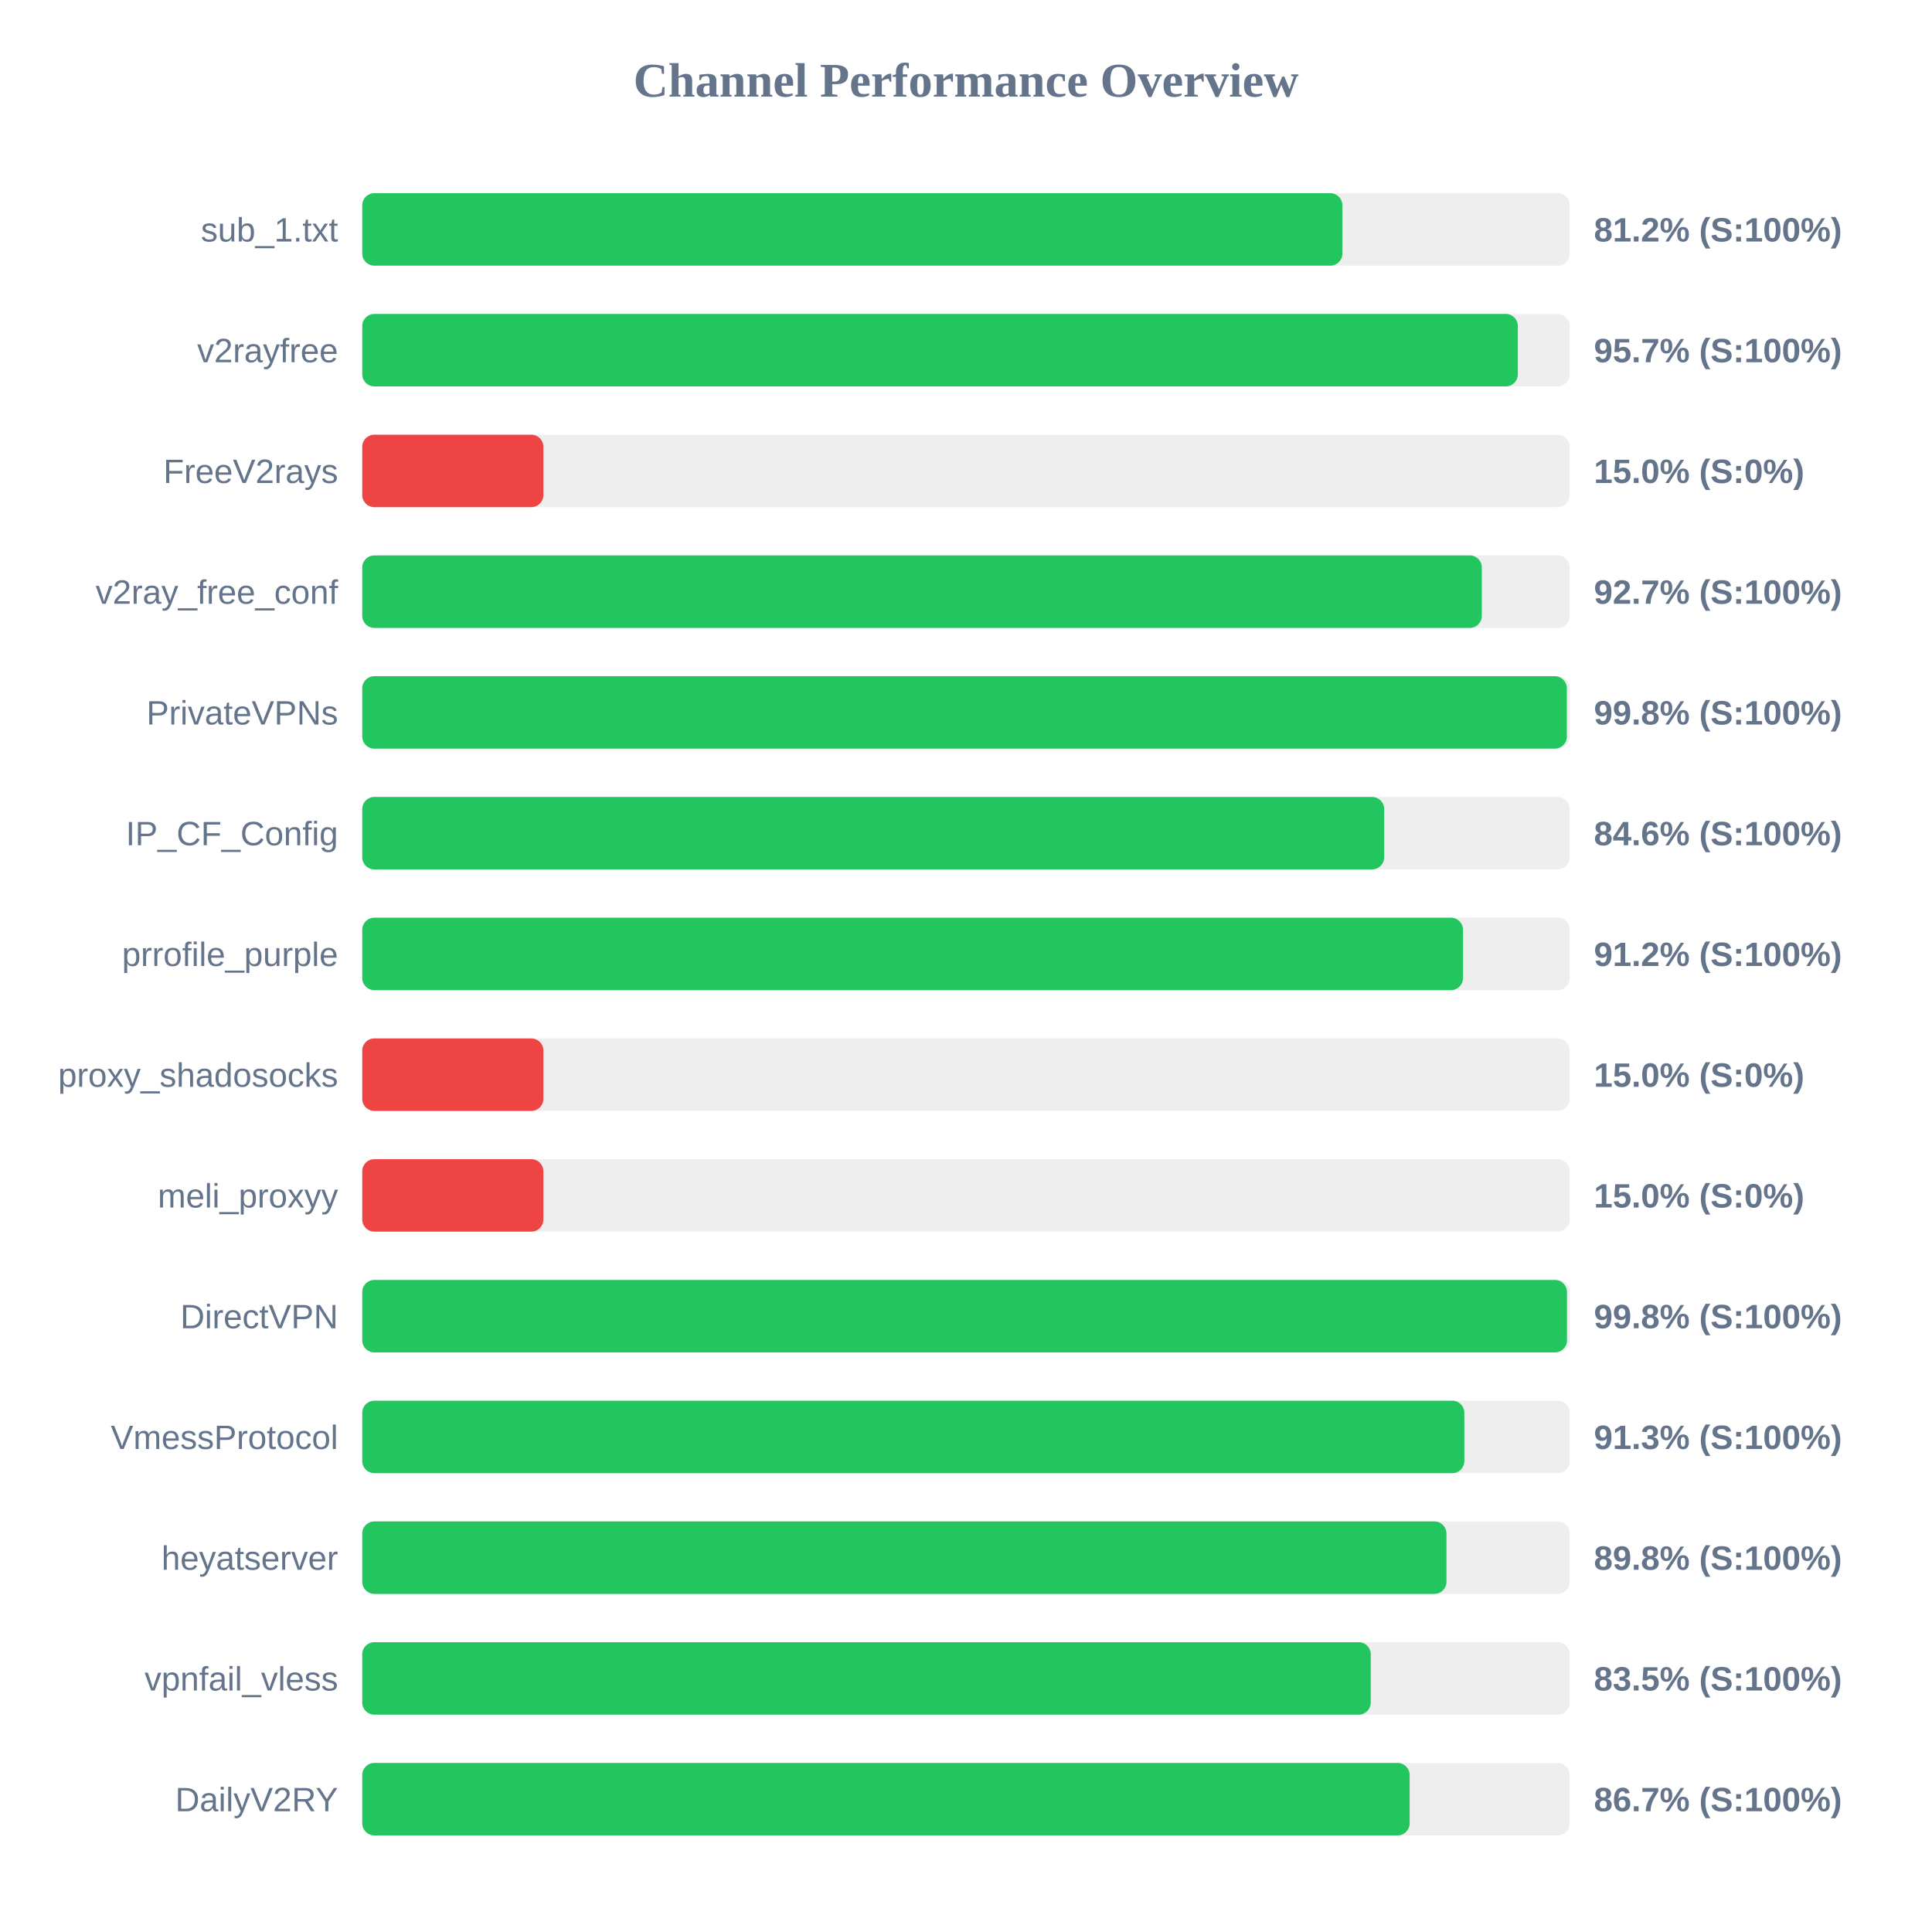
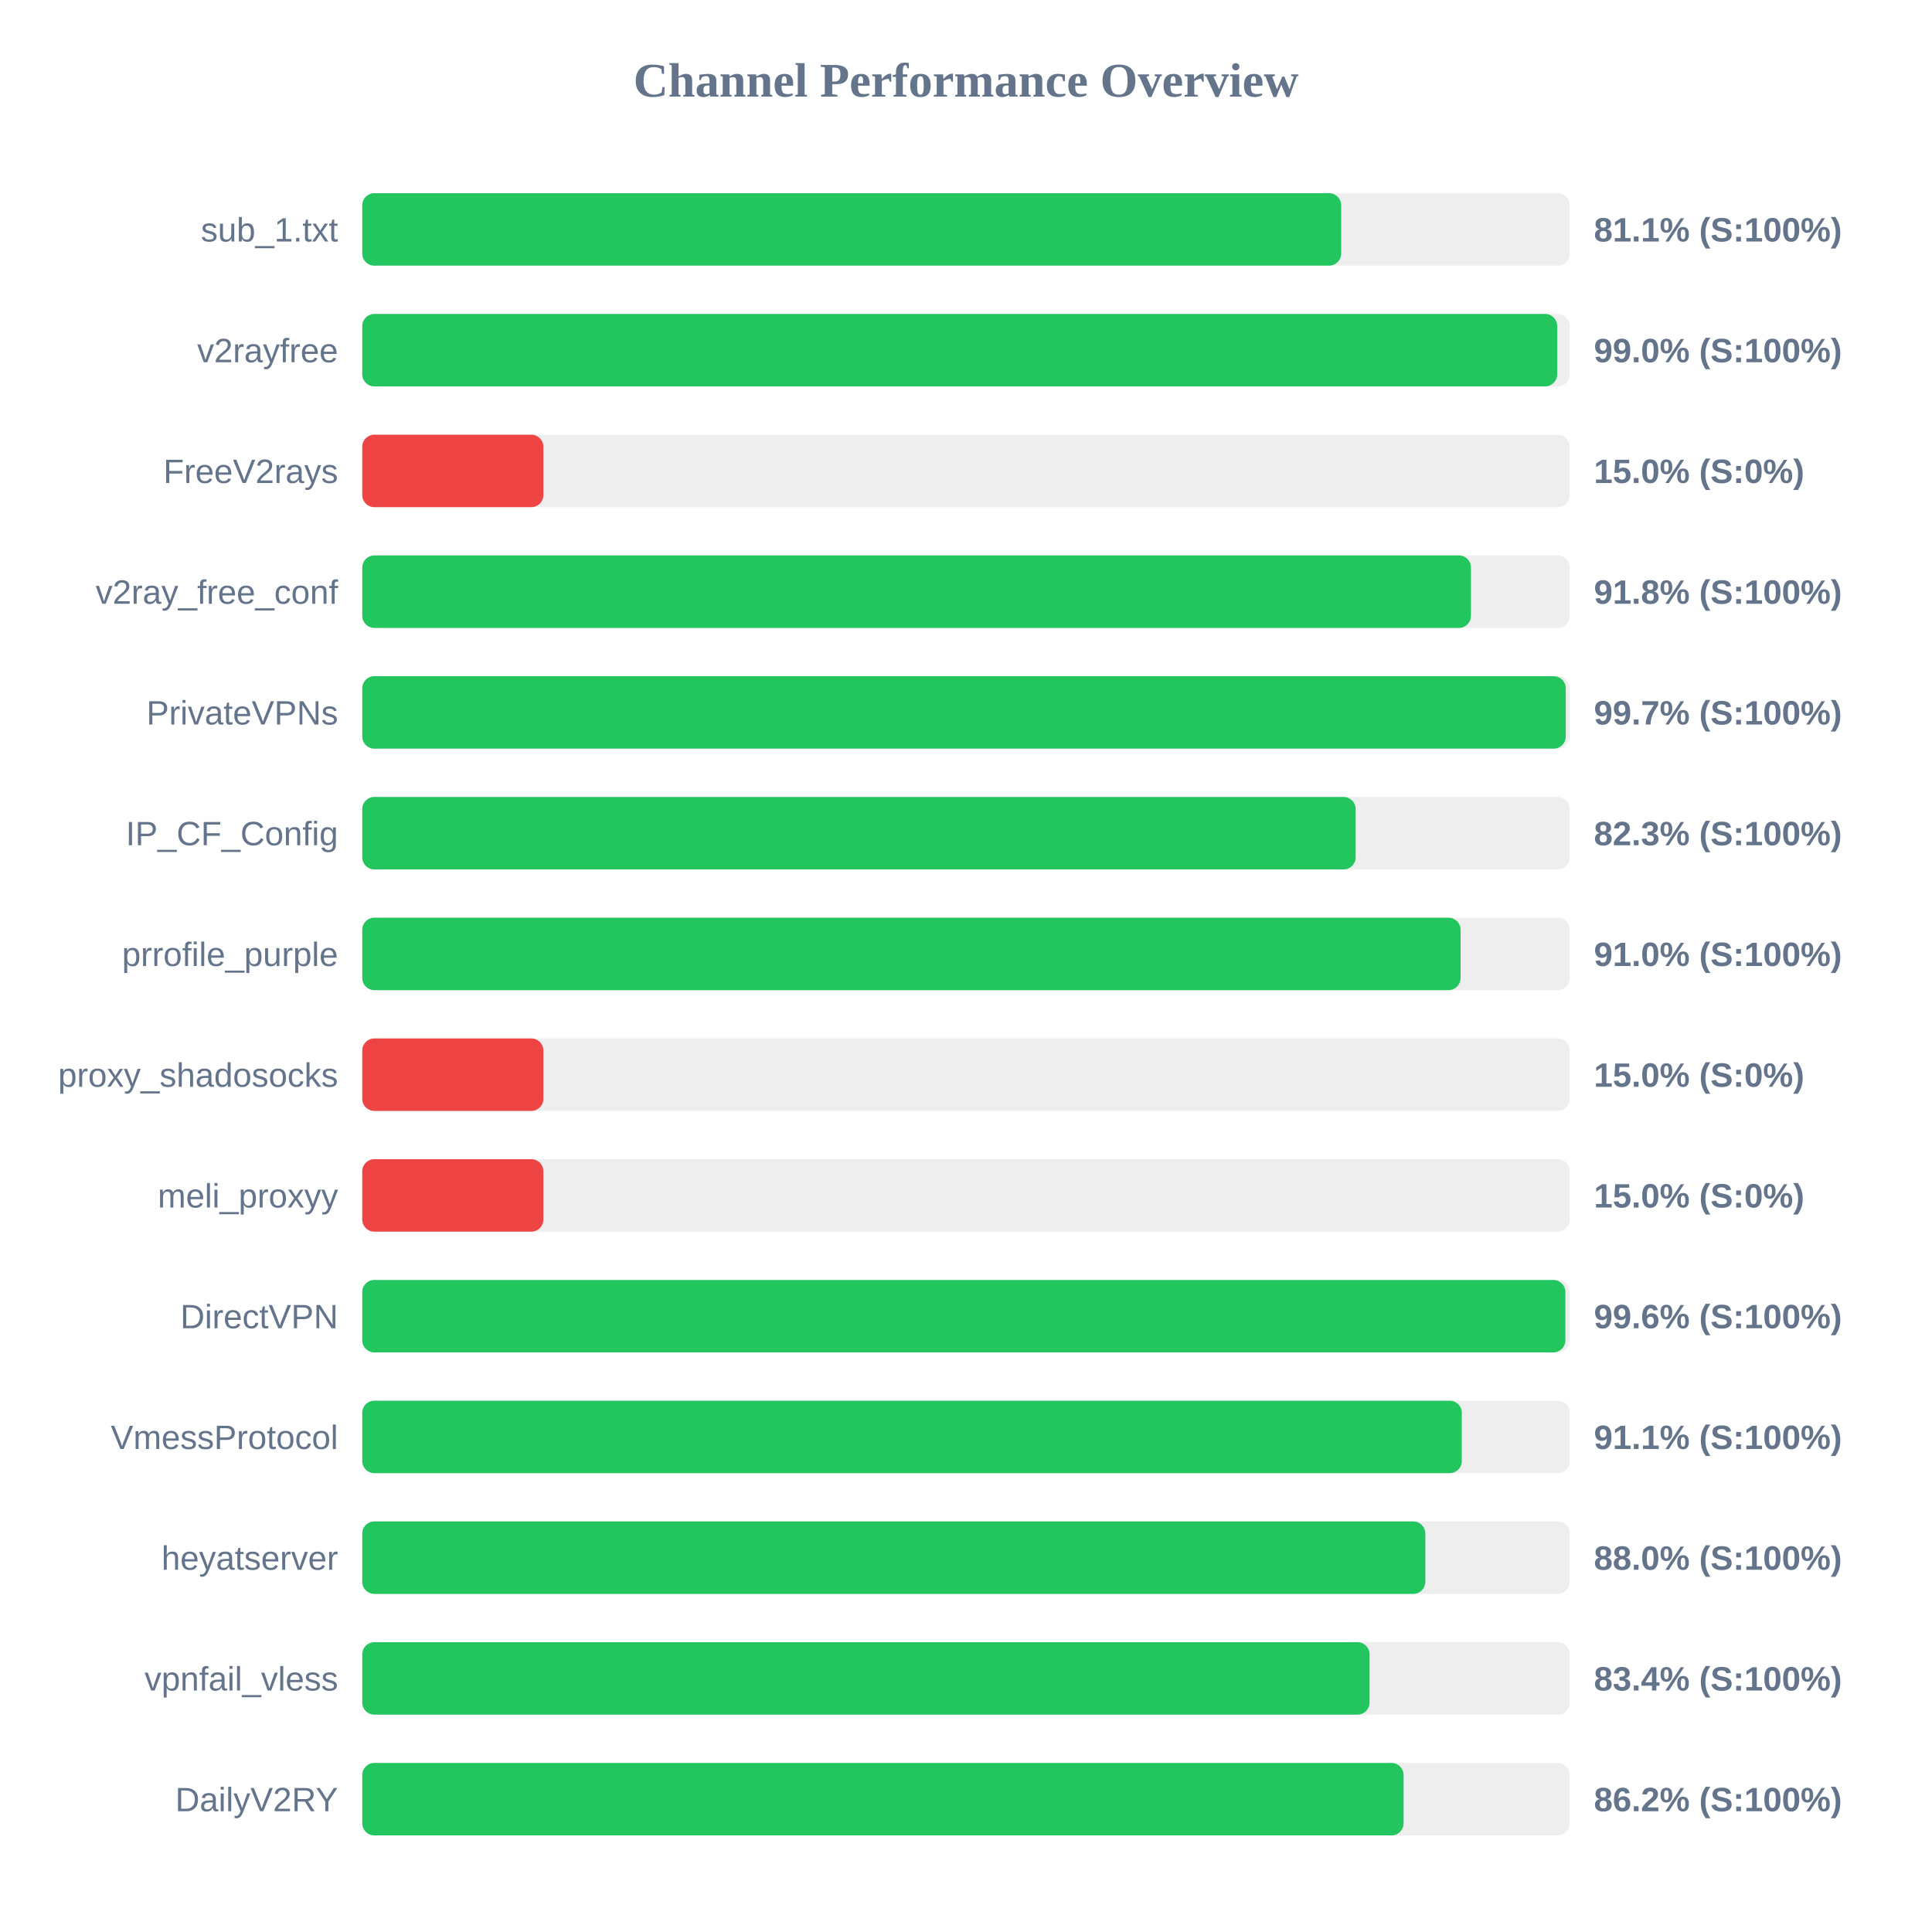
<svg xmlns="http://www.w3.org/2000/svg" width="800" height="800" version="1.1">
  <style>
        .row { font: 14px Arial; fill: #64748b; }
        .score { font: bold 14px Arial; fill: #64748b; }
    </style>
  <text x="400" y="40" text-anchor="middle" font-size="20px" font-weight="bold" fill="#64748b">Channel Performance Overview</text>
  <rect x="150" y="80" width="500" height="30" fill="#eee" rx="5" />
-   <rect x="150" y="80" width="405.85" height="30" fill="#22c55e" rx="5" />
+   <rect x="150" y="80" width="405.35" height="30" fill="#22c55e" rx="5" />
  <text x="140" y="100" text-anchor="end" class="row">sub_1.txt</text>
-   <text x="660" y="100" text-anchor="start" class="score">81.2% (S:100%)</text>
+   <text x="660" y="100" text-anchor="start" class="score">81.1% (S:100%)</text>
  <rect x="150" y="130" width="500" height="30" fill="#eee" rx="5" />
-   <rect x="150" y="130" width="478.5" height="30" fill="#22c55e" rx="5" />
+   <rect x="150" y="130" width="494.8" height="30" fill="#22c55e" rx="5" />
  <text x="140" y="150" text-anchor="end" class="row">v2rayfree</text>
-   <text x="660" y="150" text-anchor="start" class="score">95.7% (S:100%)</text>
+   <text x="660" y="150" text-anchor="start" class="score">99.0% (S:100%)</text>
  <rect x="150" y="180" width="500" height="30" fill="#eee" rx="5" />
  <rect x="150" y="180" width="75.0" height="30" fill="#ef4444" rx="5" />
  <text x="140" y="200" text-anchor="end" class="row">FreeV2rays</text>
  <text x="660" y="200" text-anchor="start" class="score">15.0% (S:0%)</text>
  <rect x="150" y="230" width="500" height="30" fill="#eee" rx="5" />
-   <rect x="150" y="230" width="463.6" height="30" fill="#22c55e" rx="5" />
+   <rect x="150" y="230" width="459.1" height="30" fill="#22c55e" rx="5" />
  <text x="140" y="250" text-anchor="end" class="row">v2ray_free_conf</text>
-   <text x="660" y="250" text-anchor="start" class="score">92.7% (S:100%)</text>
+   <text x="660" y="250" text-anchor="start" class="score">91.8% (S:100%)</text>
  <rect x="150" y="280" width="500" height="30" fill="#eee" rx="5" />
-   <rect x="150" y="280" width="498.8" height="30" fill="#22c55e" rx="5" />
+   <rect x="150" y="280" width="498.35" height="30" fill="#22c55e" rx="5" />
  <text x="140" y="300" text-anchor="end" class="row">PrivateVPNs</text>
-   <text x="660" y="300" text-anchor="start" class="score">99.8% (S:100%)</text>
+   <text x="660" y="300" text-anchor="start" class="score">99.7% (S:100%)</text>
  <rect x="150" y="330" width="500" height="30" fill="#eee" rx="5" />
-   <rect x="150" y="330" width="423.15" height="30" fill="#22c55e" rx="5" />
+   <rect x="150" y="330" width="411.35" height="30" fill="#22c55e" rx="5" />
  <text x="140" y="350" text-anchor="end" class="row">IP_CF_Config</text>
-   <text x="660" y="350" text-anchor="start" class="score">84.6% (S:100%)</text>
+   <text x="660" y="350" text-anchor="start" class="score">82.3% (S:100%)</text>
  <rect x="150" y="380" width="500" height="30" fill="#eee" rx="5" />
-   <rect x="150" y="380" width="455.8" height="30" fill="#22c55e" rx="5" />
+   <rect x="150" y="380" width="454.8" height="30" fill="#22c55e" rx="5" />
  <text x="140" y="400" text-anchor="end" class="row">prrofile_purple</text>
-   <text x="660" y="400" text-anchor="start" class="score">91.2% (S:100%)</text>
+   <text x="660" y="400" text-anchor="start" class="score">91.0% (S:100%)</text>
  <rect x="150" y="430" width="500" height="30" fill="#eee" rx="5" />
  <rect x="150" y="430" width="75.0" height="30" fill="#ef4444" rx="5" />
  <text x="140" y="450" text-anchor="end" class="row">proxy_shadosocks</text>
  <text x="660" y="450" text-anchor="start" class="score">15.0% (S:0%)</text>
  <rect x="150" y="480" width="500" height="30" fill="#eee" rx="5" />
  <rect x="150" y="480" width="75.0" height="30" fill="#ef4444" rx="5" />
  <text x="140" y="500" text-anchor="end" class="row">meli_proxyy</text>
  <text x="660" y="500" text-anchor="start" class="score">15.0% (S:0%)</text>
  <rect x="150" y="530" width="500" height="30" fill="#eee" rx="5" />
-   <rect x="150" y="530" width="498.85" height="30" fill="#22c55e" rx="5" />
+   <rect x="150" y="530" width="498.2" height="30" fill="#22c55e" rx="5" />
  <text x="140" y="550" text-anchor="end" class="row">DirectVPN</text>
-   <text x="660" y="550" text-anchor="start" class="score">99.8% (S:100%)</text>
+   <text x="660" y="550" text-anchor="start" class="score">99.6% (S:100%)</text>
  <rect x="150" y="580" width="500" height="30" fill="#eee" rx="5" />
-   <rect x="150" y="580" width="456.35" height="30" fill="#22c55e" rx="5" />
+   <rect x="150" y="580" width="455.3" height="30" fill="#22c55e" rx="5" />
  <text x="140" y="600" text-anchor="end" class="row">VmessProtocol</text>
-   <text x="660" y="600" text-anchor="start" class="score">91.3% (S:100%)</text>
+   <text x="660" y="600" text-anchor="start" class="score">91.1% (S:100%)</text>
  <rect x="150" y="630" width="500" height="30" fill="#eee" rx="5" />
-   <rect x="150" y="630" width="448.95" height="30" fill="#22c55e" rx="5" />
+   <rect x="150" y="630" width="440.2" height="30" fill="#22c55e" rx="5" />
  <text x="140" y="650" text-anchor="end" class="row">heyatserver</text>
-   <text x="660" y="650" text-anchor="start" class="score">89.8% (S:100%)</text>
+   <text x="660" y="650" text-anchor="start" class="score">88.0% (S:100%)</text>
  <rect x="150" y="680" width="500" height="30" fill="#eee" rx="5" />
-   <rect x="150" y="680" width="417.6" height="30" fill="#22c55e" rx="5" />
+   <rect x="150" y="680" width="417.1" height="30" fill="#22c55e" rx="5" />
  <text x="140" y="700" text-anchor="end" class="row">vpnfail_vless</text>
-   <text x="660" y="700" text-anchor="start" class="score">83.5% (S:100%)</text>
+   <text x="660" y="700" text-anchor="start" class="score">83.4% (S:100%)</text>
  <rect x="150" y="730" width="500" height="30" fill="#eee" rx="5" />
-   <rect x="150" y="730" width="433.7" height="30" fill="#22c55e" rx="5" />
+   <rect x="150" y="730" width="431.2" height="30" fill="#22c55e" rx="5" />
  <text x="140" y="750" text-anchor="end" class="row">DailyV2RY</text>
-   <text x="660" y="750" text-anchor="start" class="score">86.7% (S:100%)</text>
+   <text x="660" y="750" text-anchor="start" class="score">86.2% (S:100%)</text>
</svg>
